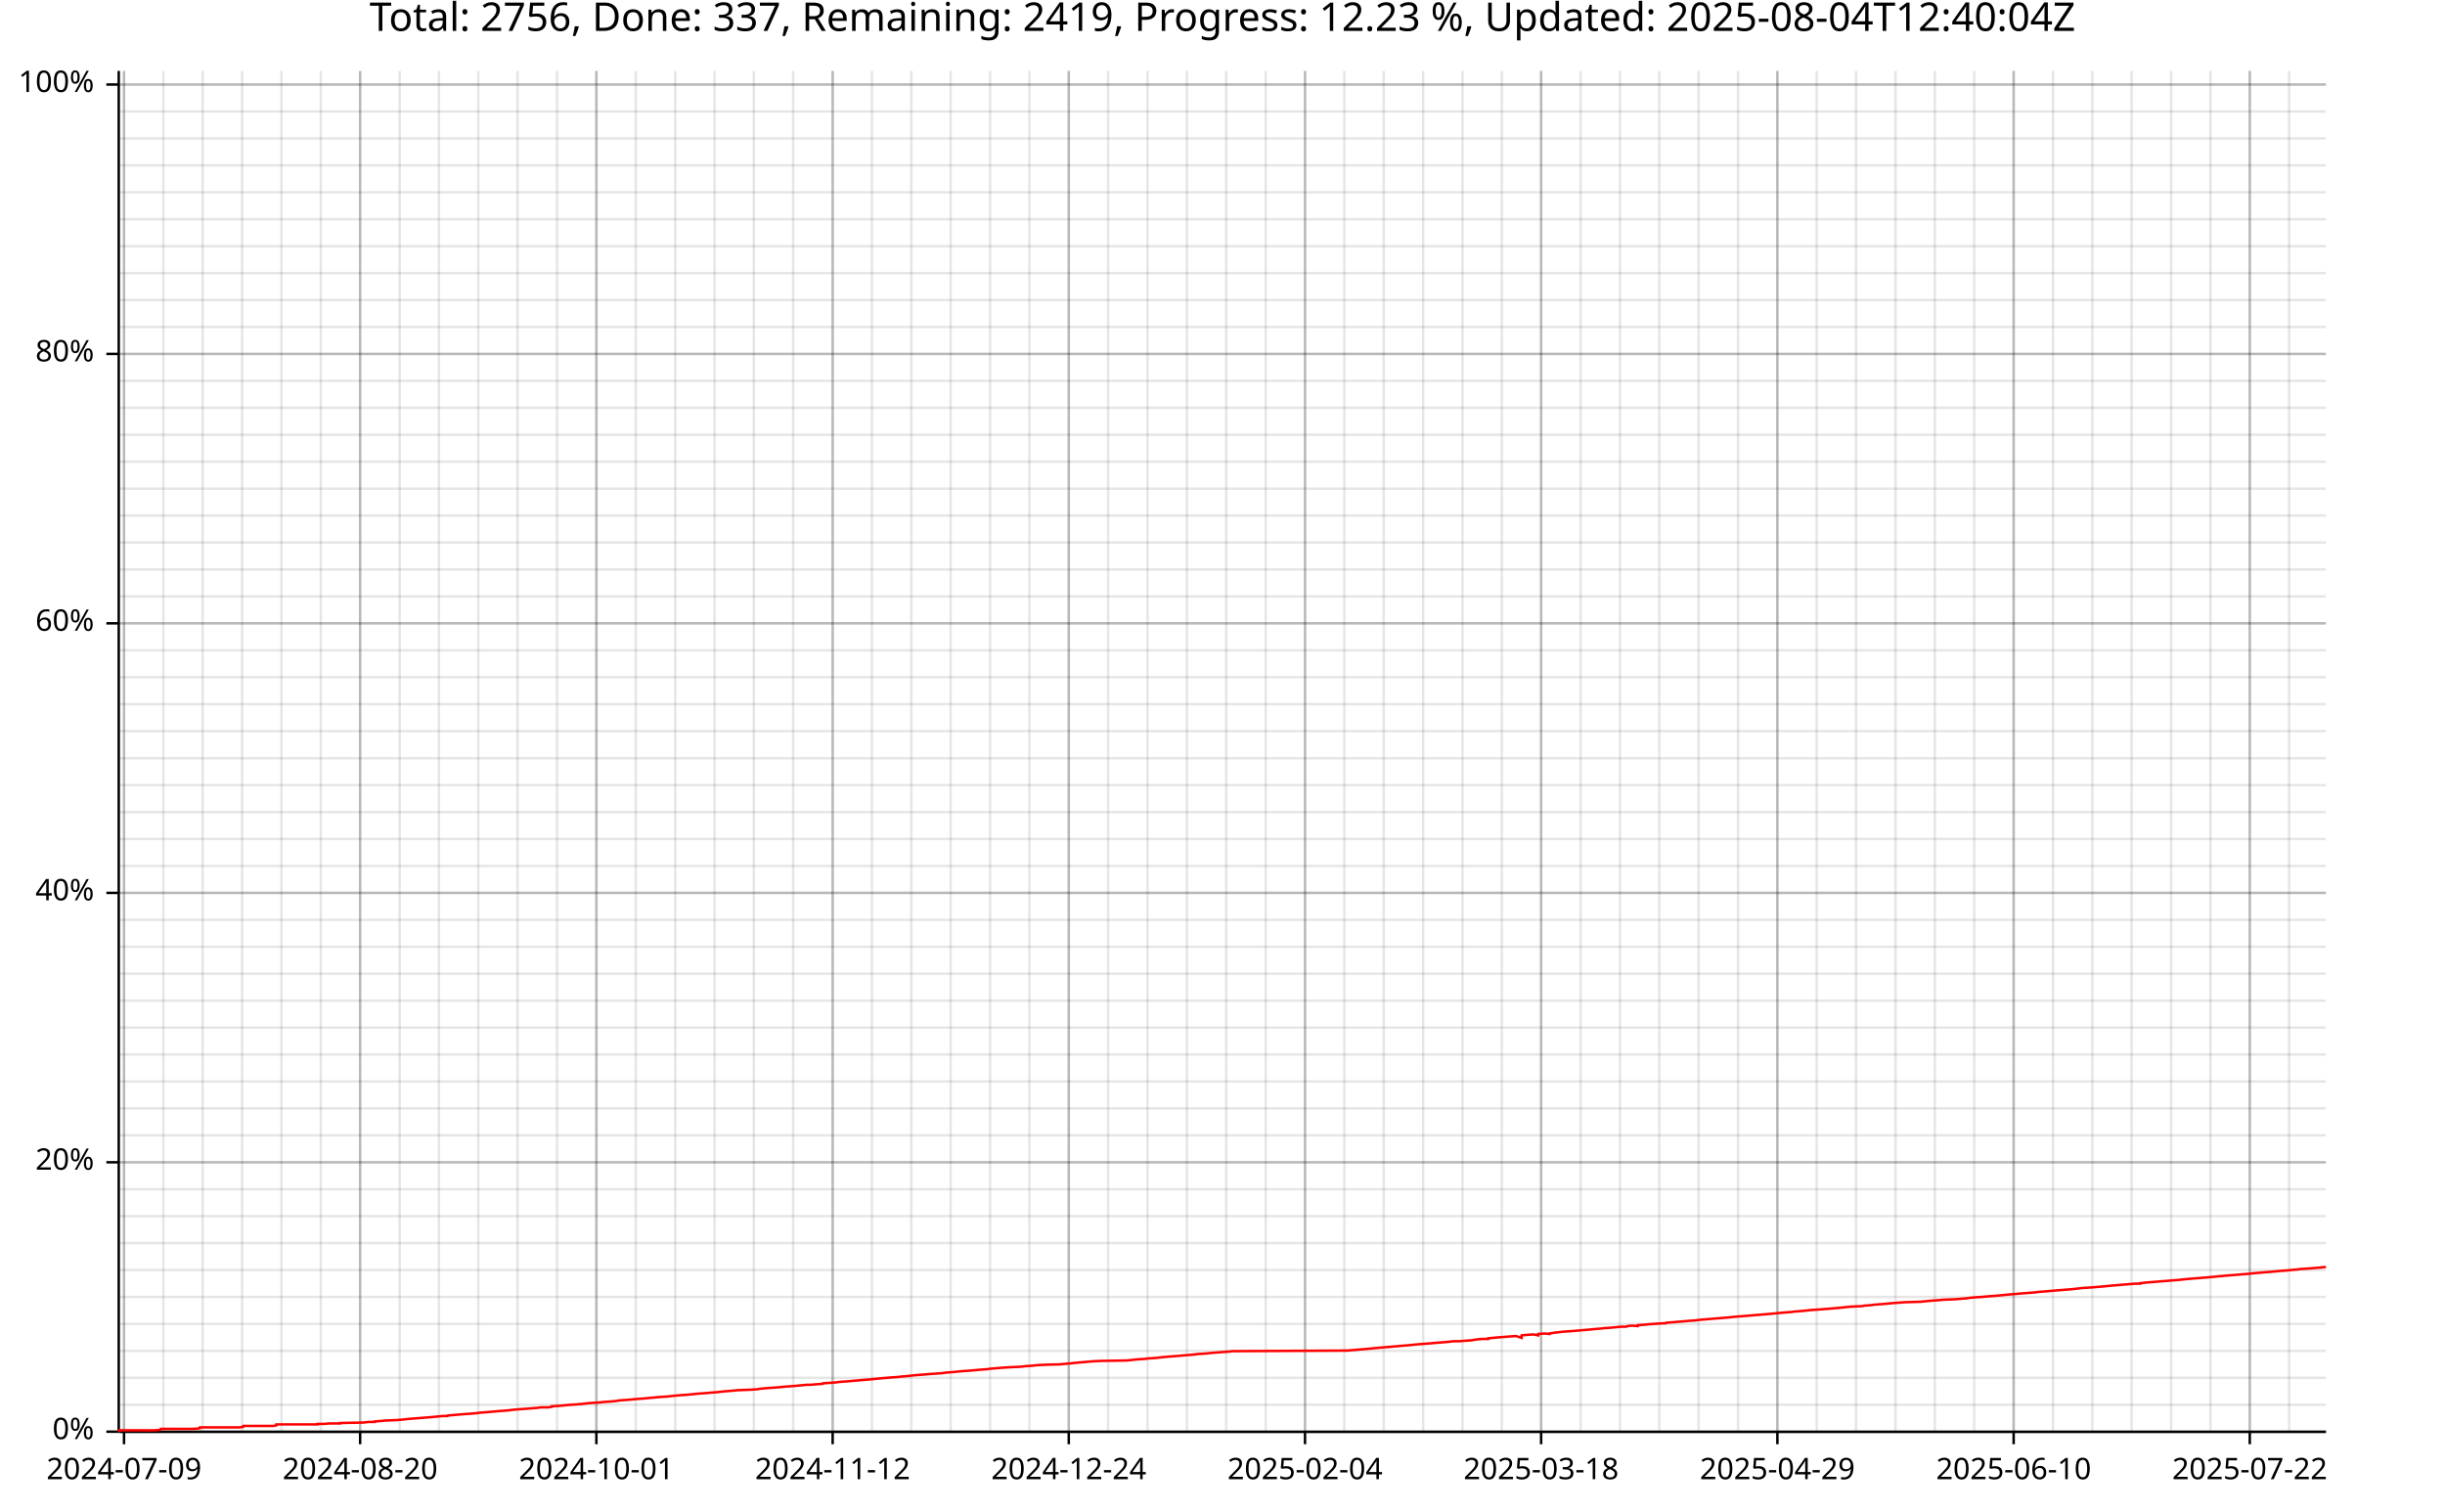
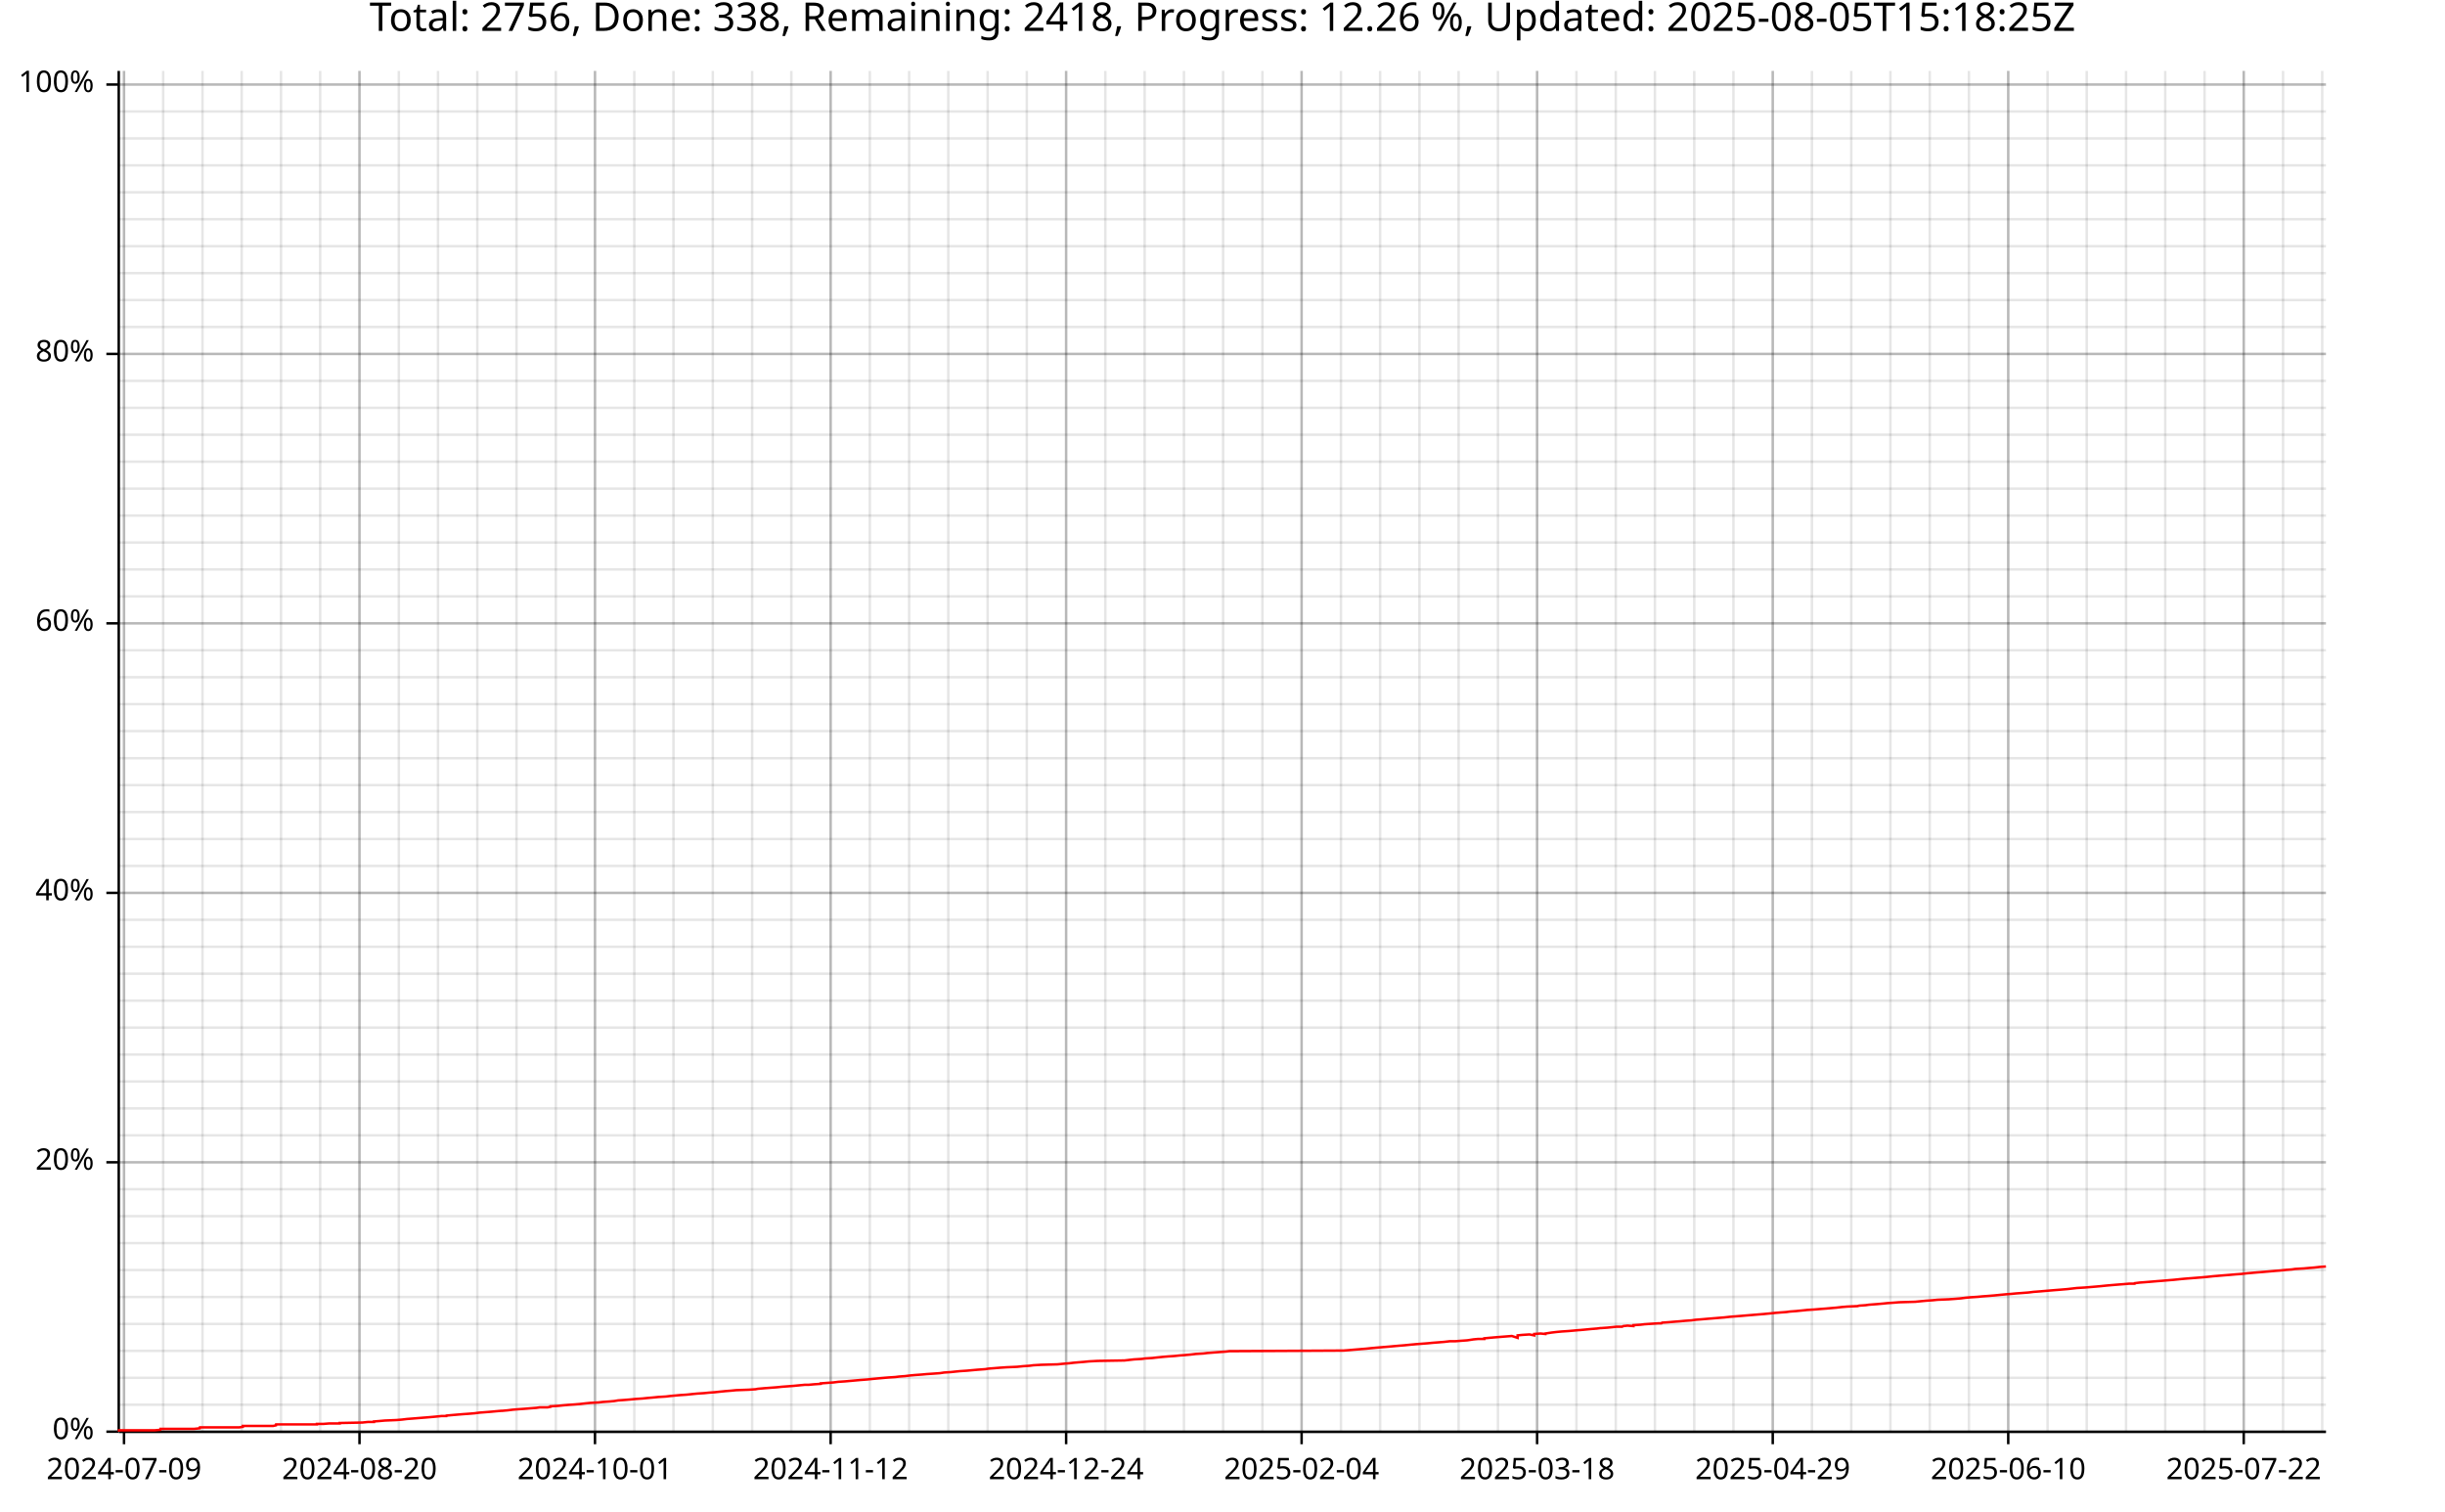
<svg xmlns="http://www.w3.org/2000/svg" width="987" height="610" viewBox="0 0 15792 9760">
  <text x="7896" y="5" dy="0.76em" text-anchor="middle" font-family="sans-serif" font-size="256" opacity="1" fill="#000000">
- Total: 2756, Done: 337, Remaining: 2419, Progress: 12.23 %, Updated: 2025-08-04T12:40:04Z
+ Total: 2756, Done: 338, Remaining: 2418, Progress: 12.26 %, Updated: 2025-08-05T15:18:25Z
</text>
  <line opacity="0.1" stroke="#000000" stroke-width="16" x1="801" y1="9247" x2="801" y2="458" />
-   <line opacity="0.1" stroke="#000000" stroke-width="16" x1="1055" y1="9247" x2="1055" y2="458" />
-   <line opacity="0.1" stroke="#000000" stroke-width="16" x1="1309" y1="9247" x2="1309" y2="458" />
-   <line opacity="0.1" stroke="#000000" stroke-width="16" x1="1564" y1="9247" x2="1564" y2="458" />
-   <line opacity="0.1" stroke="#000000" stroke-width="16" x1="1818" y1="9247" x2="1818" y2="458" />
-   <line opacity="0.1" stroke="#000000" stroke-width="16" x1="2072" y1="9247" x2="2072" y2="458" />
-   <line opacity="0.1" stroke="#000000" stroke-width="16" x1="2326" y1="9247" x2="2326" y2="458" />
-   <line opacity="0.1" stroke="#000000" stroke-width="16" x1="2581" y1="9247" x2="2581" y2="458" />
-   <line opacity="0.1" stroke="#000000" stroke-width="16" x1="2835" y1="9247" x2="2835" y2="458" />
-   <line opacity="0.1" stroke="#000000" stroke-width="16" x1="3089" y1="9247" x2="3089" y2="458" />
-   <line opacity="0.1" stroke="#000000" stroke-width="16" x1="3343" y1="9247" x2="3343" y2="458" />
-   <line opacity="0.1" stroke="#000000" stroke-width="16" x1="3598" y1="9247" x2="3598" y2="458" />
-   <line opacity="0.1" stroke="#000000" stroke-width="16" x1="3852" y1="9247" x2="3852" y2="458" />
-   <line opacity="0.1" stroke="#000000" stroke-width="16" x1="4106" y1="9247" x2="4106" y2="458" />
-   <line opacity="0.1" stroke="#000000" stroke-width="16" x1="4361" y1="9247" x2="4361" y2="458" />
-   <line opacity="0.1" stroke="#000000" stroke-width="16" x1="4615" y1="9247" x2="4615" y2="458" />
-   <line opacity="0.1" stroke="#000000" stroke-width="16" x1="4869" y1="9247" x2="4869" y2="458" />
-   <line opacity="0.1" stroke="#000000" stroke-width="16" x1="5123" y1="9247" x2="5123" y2="458" />
-   <line opacity="0.1" stroke="#000000" stroke-width="16" x1="5378" y1="9247" x2="5378" y2="458" />
-   <line opacity="0.1" stroke="#000000" stroke-width="16" x1="5632" y1="9247" x2="5632" y2="458" />
-   <line opacity="0.1" stroke="#000000" stroke-width="16" x1="5886" y1="9247" x2="5886" y2="458" />
-   <line opacity="0.1" stroke="#000000" stroke-width="16" x1="6140" y1="9247" x2="6140" y2="458" />
-   <line opacity="0.1" stroke="#000000" stroke-width="16" x1="6395" y1="9247" x2="6395" y2="458" />
-   <line opacity="0.1" stroke="#000000" stroke-width="16" x1="6649" y1="9247" x2="6649" y2="458" />
-   <line opacity="0.1" stroke="#000000" stroke-width="16" x1="6903" y1="9247" x2="6903" y2="458" />
-   <line opacity="0.1" stroke="#000000" stroke-width="16" x1="7157" y1="9247" x2="7157" y2="458" />
-   <line opacity="0.1" stroke="#000000" stroke-width="16" x1="7412" y1="9247" x2="7412" y2="458" />
-   <line opacity="0.1" stroke="#000000" stroke-width="16" x1="7666" y1="9247" x2="7666" y2="458" />
-   <line opacity="0.1" stroke="#000000" stroke-width="16" x1="7920" y1="9247" x2="7920" y2="458" />
-   <line opacity="0.1" stroke="#000000" stroke-width="16" x1="8175" y1="9247" x2="8175" y2="458" />
-   <line opacity="0.1" stroke="#000000" stroke-width="16" x1="8429" y1="9247" x2="8429" y2="458" />
-   <line opacity="0.1" stroke="#000000" stroke-width="16" x1="8683" y1="9247" x2="8683" y2="458" />
-   <line opacity="0.1" stroke="#000000" stroke-width="16" x1="8937" y1="9247" x2="8937" y2="458" />
-   <line opacity="0.1" stroke="#000000" stroke-width="16" x1="9192" y1="9247" x2="9192" y2="458" />
-   <line opacity="0.1" stroke="#000000" stroke-width="16" x1="9446" y1="9247" x2="9446" y2="458" />
-   <line opacity="0.1" stroke="#000000" stroke-width="16" x1="9700" y1="9247" x2="9700" y2="458" />
-   <line opacity="0.1" stroke="#000000" stroke-width="16" x1="9954" y1="9247" x2="9954" y2="458" />
-   <line opacity="0.1" stroke="#000000" stroke-width="16" x1="10209" y1="9247" x2="10209" y2="458" />
-   <line opacity="0.1" stroke="#000000" stroke-width="16" x1="10463" y1="9247" x2="10463" y2="458" />
-   <line opacity="0.1" stroke="#000000" stroke-width="16" x1="10717" y1="9247" x2="10717" y2="458" />
-   <line opacity="0.1" stroke="#000000" stroke-width="16" x1="10971" y1="9247" x2="10971" y2="458" />
-   <line opacity="0.1" stroke="#000000" stroke-width="16" x1="11226" y1="9247" x2="11226" y2="458" />
-   <line opacity="0.1" stroke="#000000" stroke-width="16" x1="11480" y1="9247" x2="11480" y2="458" />
-   <line opacity="0.1" stroke="#000000" stroke-width="16" x1="11734" y1="9247" x2="11734" y2="458" />
-   <line opacity="0.1" stroke="#000000" stroke-width="16" x1="11988" y1="9247" x2="11988" y2="458" />
-   <line opacity="0.1" stroke="#000000" stroke-width="16" x1="12243" y1="9247" x2="12243" y2="458" />
-   <line opacity="0.1" stroke="#000000" stroke-width="16" x1="12497" y1="9247" x2="12497" y2="458" />
-   <line opacity="0.1" stroke="#000000" stroke-width="16" x1="12751" y1="9247" x2="12751" y2="458" />
-   <line opacity="0.1" stroke="#000000" stroke-width="16" x1="13006" y1="9247" x2="13006" y2="458" />
-   <line opacity="0.1" stroke="#000000" stroke-width="16" x1="13260" y1="9247" x2="13260" y2="458" />
-   <line opacity="0.1" stroke="#000000" stroke-width="16" x1="13514" y1="9247" x2="13514" y2="458" />
-   <line opacity="0.1" stroke="#000000" stroke-width="16" x1="13768" y1="9247" x2="13768" y2="458" />
-   <line opacity="0.1" stroke="#000000" stroke-width="16" x1="14023" y1="9247" x2="14023" y2="458" />
-   <line opacity="0.1" stroke="#000000" stroke-width="16" x1="14277" y1="9247" x2="14277" y2="458" />
-   <line opacity="0.1" stroke="#000000" stroke-width="16" x1="14531" y1="9247" x2="14531" y2="458" />
-   <line opacity="0.1" stroke="#000000" stroke-width="16" x1="14785" y1="9247" x2="14785" y2="458" />
+   <line opacity="0.1" stroke="#000000" stroke-width="16" x1="1054" y1="9247" x2="1054" y2="458" />
+   <line opacity="0.1" stroke="#000000" stroke-width="16" x1="1308" y1="9247" x2="1308" y2="458" />
+   <line opacity="0.1" stroke="#000000" stroke-width="16" x1="1561" y1="9247" x2="1561" y2="458" />
+   <line opacity="0.1" stroke="#000000" stroke-width="16" x1="1815" y1="9247" x2="1815" y2="458" />
+   <line opacity="0.1" stroke="#000000" stroke-width="16" x1="2068" y1="9247" x2="2068" y2="458" />
+   <line opacity="0.1" stroke="#000000" stroke-width="16" x1="2322" y1="9247" x2="2322" y2="458" />
+   <line opacity="0.1" stroke="#000000" stroke-width="16" x1="2576" y1="9247" x2="2576" y2="458" />
+   <line opacity="0.1" stroke="#000000" stroke-width="16" x1="2829" y1="9247" x2="2829" y2="458" />
+   <line opacity="0.1" stroke="#000000" stroke-width="16" x1="3083" y1="9247" x2="3083" y2="458" />
+   <line opacity="0.1" stroke="#000000" stroke-width="16" x1="3336" y1="9247" x2="3336" y2="458" />
+   <line opacity="0.1" stroke="#000000" stroke-width="16" x1="3590" y1="9247" x2="3590" y2="458" />
+   <line opacity="0.1" stroke="#000000" stroke-width="16" x1="3843" y1="9247" x2="3843" y2="458" />
+   <line opacity="0.1" stroke="#000000" stroke-width="16" x1="4097" y1="9247" x2="4097" y2="458" />
+   <line opacity="0.1" stroke="#000000" stroke-width="16" x1="4350" y1="9247" x2="4350" y2="458" />
+   <line opacity="0.1" stroke="#000000" stroke-width="16" x1="4604" y1="9247" x2="4604" y2="458" />
+   <line opacity="0.1" stroke="#000000" stroke-width="16" x1="4858" y1="9247" x2="4858" y2="458" />
+   <line opacity="0.1" stroke="#000000" stroke-width="16" x1="5111" y1="9247" x2="5111" y2="458" />
+   <line opacity="0.1" stroke="#000000" stroke-width="16" x1="5365" y1="9247" x2="5365" y2="458" />
+   <line opacity="0.1" stroke="#000000" stroke-width="16" x1="5618" y1="9247" x2="5618" y2="458" />
+   <line opacity="0.1" stroke="#000000" stroke-width="16" x1="5872" y1="9247" x2="5872" y2="458" />
+   <line opacity="0.1" stroke="#000000" stroke-width="16" x1="6125" y1="9247" x2="6125" y2="458" />
+   <line opacity="0.1" stroke="#000000" stroke-width="16" x1="6379" y1="9247" x2="6379" y2="458" />
+   <line opacity="0.1" stroke="#000000" stroke-width="16" x1="6632" y1="9247" x2="6632" y2="458" />
+   <line opacity="0.1" stroke="#000000" stroke-width="16" x1="6886" y1="9247" x2="6886" y2="458" />
+   <line opacity="0.1" stroke="#000000" stroke-width="16" x1="7139" y1="9247" x2="7139" y2="458" />
+   <line opacity="0.1" stroke="#000000" stroke-width="16" x1="7393" y1="9247" x2="7393" y2="458" />
+   <line opacity="0.1" stroke="#000000" stroke-width="16" x1="7647" y1="9247" x2="7647" y2="458" />
+   <line opacity="0.1" stroke="#000000" stroke-width="16" x1="7900" y1="9247" x2="7900" y2="458" />
+   <line opacity="0.1" stroke="#000000" stroke-width="16" x1="8154" y1="9247" x2="8154" y2="458" />
+   <line opacity="0.1" stroke="#000000" stroke-width="16" x1="8407" y1="9247" x2="8407" y2="458" />
+   <line opacity="0.1" stroke="#000000" stroke-width="16" x1="8661" y1="9247" x2="8661" y2="458" />
+   <line opacity="0.1" stroke="#000000" stroke-width="16" x1="8914" y1="9247" x2="8914" y2="458" />
+   <line opacity="0.1" stroke="#000000" stroke-width="16" x1="9168" y1="9247" x2="9168" y2="458" />
+   <line opacity="0.1" stroke="#000000" stroke-width="16" x1="9421" y1="9247" x2="9421" y2="458" />
+   <line opacity="0.1" stroke="#000000" stroke-width="16" x1="9675" y1="9247" x2="9675" y2="458" />
+   <line opacity="0.1" stroke="#000000" stroke-width="16" x1="9928" y1="9247" x2="9928" y2="458" />
+   <line opacity="0.1" stroke="#000000" stroke-width="16" x1="10182" y1="9247" x2="10182" y2="458" />
+   <line opacity="0.1" stroke="#000000" stroke-width="16" x1="10436" y1="9247" x2="10436" y2="458" />
+   <line opacity="0.1" stroke="#000000" stroke-width="16" x1="10689" y1="9247" x2="10689" y2="458" />
+   <line opacity="0.1" stroke="#000000" stroke-width="16" x1="10943" y1="9247" x2="10943" y2="458" />
+   <line opacity="0.1" stroke="#000000" stroke-width="16" x1="11196" y1="9247" x2="11196" y2="458" />
+   <line opacity="0.1" stroke="#000000" stroke-width="16" x1="11450" y1="9247" x2="11450" y2="458" />
+   <line opacity="0.1" stroke="#000000" stroke-width="16" x1="11703" y1="9247" x2="11703" y2="458" />
+   <line opacity="0.1" stroke="#000000" stroke-width="16" x1="11957" y1="9247" x2="11957" y2="458" />
+   <line opacity="0.1" stroke="#000000" stroke-width="16" x1="12210" y1="9247" x2="12210" y2="458" />
+   <line opacity="0.1" stroke="#000000" stroke-width="16" x1="12464" y1="9247" x2="12464" y2="458" />
+   <line opacity="0.1" stroke="#000000" stroke-width="16" x1="12717" y1="9247" x2="12717" y2="458" />
+   <line opacity="0.1" stroke="#000000" stroke-width="16" x1="12971" y1="9247" x2="12971" y2="458" />
+   <line opacity="0.1" stroke="#000000" stroke-width="16" x1="13225" y1="9247" x2="13225" y2="458" />
+   <line opacity="0.1" stroke="#000000" stroke-width="16" x1="13478" y1="9247" x2="13478" y2="458" />
+   <line opacity="0.1" stroke="#000000" stroke-width="16" x1="13732" y1="9247" x2="13732" y2="458" />
+   <line opacity="0.1" stroke="#000000" stroke-width="16" x1="13985" y1="9247" x2="13985" y2="458" />
+   <line opacity="0.1" stroke="#000000" stroke-width="16" x1="14239" y1="9247" x2="14239" y2="458" />
+   <line opacity="0.1" stroke="#000000" stroke-width="16" x1="14492" y1="9247" x2="14492" y2="458" />
+   <line opacity="0.1" stroke="#000000" stroke-width="16" x1="14746" y1="9247" x2="14746" y2="458" />
+   <line opacity="0.1" stroke="#000000" stroke-width="16" x1="14999" y1="9247" x2="14999" y2="458" />
  <line opacity="0.1" stroke="#000000" stroke-width="16" x1="768" y1="9247" x2="15023" y2="9247" />
  <line opacity="0.1" stroke="#000000" stroke-width="16" x1="768" y1="9073" x2="15023" y2="9073" />
  <line opacity="0.1" stroke="#000000" stroke-width="16" x1="768" y1="8899" x2="15023" y2="8899" />
  <line opacity="0.1" stroke="#000000" stroke-width="16" x1="768" y1="8725" x2="15023" y2="8725" />
  <line opacity="0.1" stroke="#000000" stroke-width="16" x1="768" y1="8551" x2="15023" y2="8551" />
  <line opacity="0.1" stroke="#000000" stroke-width="16" x1="768" y1="8377" x2="15023" y2="8377" />
  <line opacity="0.1" stroke="#000000" stroke-width="16" x1="768" y1="8203" x2="15023" y2="8203" />
  <line opacity="0.1" stroke="#000000" stroke-width="16" x1="768" y1="8029" x2="15023" y2="8029" />
  <line opacity="0.1" stroke="#000000" stroke-width="16" x1="768" y1="7855" x2="15023" y2="7855" />
  <line opacity="0.1" stroke="#000000" stroke-width="16" x1="768" y1="7681" x2="15023" y2="7681" />
  <line opacity="0.1" stroke="#000000" stroke-width="16" x1="768" y1="7507" x2="15023" y2="7507" />
  <line opacity="0.1" stroke="#000000" stroke-width="16" x1="768" y1="7333" x2="15023" y2="7333" />
  <line opacity="0.1" stroke="#000000" stroke-width="16" x1="768" y1="7159" x2="15023" y2="7159" />
  <line opacity="0.1" stroke="#000000" stroke-width="16" x1="768" y1="6985" x2="15023" y2="6985" />
  <line opacity="0.1" stroke="#000000" stroke-width="16" x1="768" y1="6811" x2="15023" y2="6811" />
  <line opacity="0.1" stroke="#000000" stroke-width="16" x1="768" y1="6637" x2="15023" y2="6637" />
  <line opacity="0.1" stroke="#000000" stroke-width="16" x1="768" y1="6463" x2="15023" y2="6463" />
  <line opacity="0.1" stroke="#000000" stroke-width="16" x1="768" y1="6289" x2="15023" y2="6289" />
  <line opacity="0.1" stroke="#000000" stroke-width="16" x1="768" y1="6115" x2="15023" y2="6115" />
  <line opacity="0.1" stroke="#000000" stroke-width="16" x1="768" y1="5941" x2="15023" y2="5941" />
  <line opacity="0.1" stroke="#000000" stroke-width="16" x1="768" y1="5767" x2="15023" y2="5767" />
  <line opacity="0.1" stroke="#000000" stroke-width="16" x1="768" y1="5593" x2="15023" y2="5593" />
  <line opacity="0.1" stroke="#000000" stroke-width="16" x1="768" y1="5419" x2="15023" y2="5419" />
  <line opacity="0.1" stroke="#000000" stroke-width="16" x1="768" y1="5245" x2="15023" y2="5245" />
  <line opacity="0.1" stroke="#000000" stroke-width="16" x1="768" y1="5071" x2="15023" y2="5071" />
  <line opacity="0.1" stroke="#000000" stroke-width="16" x1="768" y1="4897" x2="15023" y2="4897" />
  <line opacity="0.1" stroke="#000000" stroke-width="16" x1="768" y1="4722" x2="15023" y2="4722" />
  <line opacity="0.1" stroke="#000000" stroke-width="16" x1="768" y1="4548" x2="15023" y2="4548" />
  <line opacity="0.1" stroke="#000000" stroke-width="16" x1="768" y1="4374" x2="15023" y2="4374" />
  <line opacity="0.1" stroke="#000000" stroke-width="16" x1="768" y1="4200" x2="15023" y2="4200" />
  <line opacity="0.1" stroke="#000000" stroke-width="16" x1="768" y1="4026" x2="15023" y2="4026" />
  <line opacity="0.1" stroke="#000000" stroke-width="16" x1="768" y1="3852" x2="15023" y2="3852" />
  <line opacity="0.1" stroke="#000000" stroke-width="16" x1="768" y1="3678" x2="15023" y2="3678" />
  <line opacity="0.1" stroke="#000000" stroke-width="16" x1="768" y1="3504" x2="15023" y2="3504" />
  <line opacity="0.1" stroke="#000000" stroke-width="16" x1="768" y1="3330" x2="15023" y2="3330" />
  <line opacity="0.1" stroke="#000000" stroke-width="16" x1="768" y1="3156" x2="15023" y2="3156" />
  <line opacity="0.1" stroke="#000000" stroke-width="16" x1="768" y1="2982" x2="15023" y2="2982" />
  <line opacity="0.1" stroke="#000000" stroke-width="16" x1="768" y1="2808" x2="15023" y2="2808" />
  <line opacity="0.1" stroke="#000000" stroke-width="16" x1="768" y1="2634" x2="15023" y2="2634" />
  <line opacity="0.1" stroke="#000000" stroke-width="16" x1="768" y1="2460" x2="15023" y2="2460" />
  <line opacity="0.1" stroke="#000000" stroke-width="16" x1="768" y1="2286" x2="15023" y2="2286" />
  <line opacity="0.1" stroke="#000000" stroke-width="16" x1="768" y1="2112" x2="15023" y2="2112" />
  <line opacity="0.1" stroke="#000000" stroke-width="16" x1="768" y1="1938" x2="15023" y2="1938" />
  <line opacity="0.1" stroke="#000000" stroke-width="16" x1="768" y1="1764" x2="15023" y2="1764" />
  <line opacity="0.1" stroke="#000000" stroke-width="16" x1="768" y1="1590" x2="15023" y2="1590" />
  <line opacity="0.1" stroke="#000000" stroke-width="16" x1="768" y1="1416" x2="15023" y2="1416" />
  <line opacity="0.1" stroke="#000000" stroke-width="16" x1="768" y1="1242" x2="15023" y2="1242" />
  <line opacity="0.1" stroke="#000000" stroke-width="16" x1="768" y1="1068" x2="15023" y2="1068" />
  <line opacity="0.1" stroke="#000000" stroke-width="16" x1="768" y1="894" x2="15023" y2="894" />
  <line opacity="0.1" stroke="#000000" stroke-width="16" x1="768" y1="720" x2="15023" y2="720" />
  <line opacity="0.1" stroke="#000000" stroke-width="16" x1="768" y1="546" x2="15023" y2="546" />
  <line opacity="0.2" stroke="#000000" stroke-width="16" x1="801" y1="9247" x2="801" y2="458" />
-   <line opacity="0.2" stroke="#000000" stroke-width="16" x1="2326" y1="9247" x2="2326" y2="458" />
-   <line opacity="0.2" stroke="#000000" stroke-width="16" x1="3852" y1="9247" x2="3852" y2="458" />
-   <line opacity="0.2" stroke="#000000" stroke-width="16" x1="5378" y1="9247" x2="5378" y2="458" />
-   <line opacity="0.2" stroke="#000000" stroke-width="16" x1="6903" y1="9247" x2="6903" y2="458" />
-   <line opacity="0.2" stroke="#000000" stroke-width="16" x1="8429" y1="9247" x2="8429" y2="458" />
-   <line opacity="0.2" stroke="#000000" stroke-width="16" x1="9954" y1="9247" x2="9954" y2="458" />
-   <line opacity="0.2" stroke="#000000" stroke-width="16" x1="11480" y1="9247" x2="11480" y2="458" />
-   <line opacity="0.2" stroke="#000000" stroke-width="16" x1="13006" y1="9247" x2="13006" y2="458" />
-   <line opacity="0.2" stroke="#000000" stroke-width="16" x1="14531" y1="9247" x2="14531" y2="458" />
+   <line opacity="0.2" stroke="#000000" stroke-width="16" x1="2322" y1="9247" x2="2322" y2="458" />
+   <line opacity="0.2" stroke="#000000" stroke-width="16" x1="3843" y1="9247" x2="3843" y2="458" />
+   <line opacity="0.2" stroke="#000000" stroke-width="16" x1="5365" y1="9247" x2="5365" y2="458" />
+   <line opacity="0.2" stroke="#000000" stroke-width="16" x1="6886" y1="9247" x2="6886" y2="458" />
+   <line opacity="0.2" stroke="#000000" stroke-width="16" x1="8407" y1="9247" x2="8407" y2="458" />
+   <line opacity="0.2" stroke="#000000" stroke-width="16" x1="9928" y1="9247" x2="9928" y2="458" />
+   <line opacity="0.2" stroke="#000000" stroke-width="16" x1="11450" y1="9247" x2="11450" y2="458" />
+   <line opacity="0.2" stroke="#000000" stroke-width="16" x1="12971" y1="9247" x2="12971" y2="458" />
+   <line opacity="0.2" stroke="#000000" stroke-width="16" x1="14492" y1="9247" x2="14492" y2="458" />
  <line opacity="0.2" stroke="#000000" stroke-width="16" x1="768" y1="9247" x2="15023" y2="9247" />
  <line opacity="0.2" stroke="#000000" stroke-width="16" x1="768" y1="7507" x2="15023" y2="7507" />
  <line opacity="0.2" stroke="#000000" stroke-width="16" x1="768" y1="5767" x2="15023" y2="5767" />
  <line opacity="0.2" stroke="#000000" stroke-width="16" x1="768" y1="4026" x2="15023" y2="4026" />
  <line opacity="0.2" stroke="#000000" stroke-width="16" x1="768" y1="2286" x2="15023" y2="2286" />
  <line opacity="0.2" stroke="#000000" stroke-width="16" x1="768" y1="546" x2="15023" y2="546" />
  <polyline fill="none" opacity="1" stroke="#000000" stroke-width="16" points="767,458 767,9247 " />
  <text x="608" y="9247" dy="0.5ex" text-anchor="end" font-family="sans-serif" font-size="192" opacity="1" fill="#000000">
0%
</text>
  <polyline fill="none" opacity="1" stroke="#000000" stroke-width="16" points="687,9247 767,9247 " />
  <text x="608" y="7507" dy="0.5ex" text-anchor="end" font-family="sans-serif" font-size="192" opacity="1" fill="#000000">
20%
</text>
  <polyline fill="none" opacity="1" stroke="#000000" stroke-width="16" points="687,7507 767,7507 " />
  <text x="608" y="5767" dy="0.5ex" text-anchor="end" font-family="sans-serif" font-size="192" opacity="1" fill="#000000">
40%
</text>
  <polyline fill="none" opacity="1" stroke="#000000" stroke-width="16" points="687,5767 767,5767 " />
  <text x="608" y="4026" dy="0.5ex" text-anchor="end" font-family="sans-serif" font-size="192" opacity="1" fill="#000000">
60%
</text>
  <polyline fill="none" opacity="1" stroke="#000000" stroke-width="16" points="687,4026 767,4026 " />
  <text x="608" y="2286" dy="0.5ex" text-anchor="end" font-family="sans-serif" font-size="192" opacity="1" fill="#000000">
80%
</text>
  <polyline fill="none" opacity="1" stroke="#000000" stroke-width="16" points="687,2286 767,2286 " />
  <text x="608" y="546" dy="0.5ex" text-anchor="end" font-family="sans-serif" font-size="192" opacity="1" fill="#000000">
100%
</text>
  <polyline fill="none" opacity="1" stroke="#000000" stroke-width="16" points="687,546 767,546 " />
  <polyline fill="none" opacity="1" stroke="#000000" stroke-width="16" points="768,9248 15023,9248 " />
  <text x="801" y="9408" dy="0.76em" text-anchor="middle" font-family="sans-serif" font-size="192" opacity="1" fill="#000000">
2024-07-09
</text>
  <polyline fill="none" opacity="1" stroke="#000000" stroke-width="16" points="801,9248 801,9328 " />
-   <text x="2326" y="9408" dy="0.76em" text-anchor="middle" font-family="sans-serif" font-size="192" opacity="1" fill="#000000">
+   <text x="2322" y="9408" dy="0.76em" text-anchor="middle" font-family="sans-serif" font-size="192" opacity="1" fill="#000000">
2024-08-20
</text>
-   <polyline fill="none" opacity="1" stroke="#000000" stroke-width="16" points="2326,9248 2326,9328 " />
-   <text x="3852" y="9408" dy="0.76em" text-anchor="middle" font-family="sans-serif" font-size="192" opacity="1" fill="#000000">
+   <polyline fill="none" opacity="1" stroke="#000000" stroke-width="16" points="2322,9248 2322,9328 " />
+   <text x="3843" y="9408" dy="0.76em" text-anchor="middle" font-family="sans-serif" font-size="192" opacity="1" fill="#000000">
2024-10-01
</text>
-   <polyline fill="none" opacity="1" stroke="#000000" stroke-width="16" points="3852,9248 3852,9328 " />
-   <text x="5378" y="9408" dy="0.76em" text-anchor="middle" font-family="sans-serif" font-size="192" opacity="1" fill="#000000">
+   <polyline fill="none" opacity="1" stroke="#000000" stroke-width="16" points="3843,9248 3843,9328 " />
+   <text x="5365" y="9408" dy="0.76em" text-anchor="middle" font-family="sans-serif" font-size="192" opacity="1" fill="#000000">
2024-11-12
</text>
-   <polyline fill="none" opacity="1" stroke="#000000" stroke-width="16" points="5378,9248 5378,9328 " />
-   <text x="6903" y="9408" dy="0.76em" text-anchor="middle" font-family="sans-serif" font-size="192" opacity="1" fill="#000000">
+   <polyline fill="none" opacity="1" stroke="#000000" stroke-width="16" points="5365,9248 5365,9328 " />
+   <text x="6886" y="9408" dy="0.76em" text-anchor="middle" font-family="sans-serif" font-size="192" opacity="1" fill="#000000">
2024-12-24
</text>
-   <polyline fill="none" opacity="1" stroke="#000000" stroke-width="16" points="6903,9248 6903,9328 " />
-   <text x="8429" y="9408" dy="0.76em" text-anchor="middle" font-family="sans-serif" font-size="192" opacity="1" fill="#000000">
+   <polyline fill="none" opacity="1" stroke="#000000" stroke-width="16" points="6886,9248 6886,9328 " />
+   <text x="8407" y="9408" dy="0.76em" text-anchor="middle" font-family="sans-serif" font-size="192" opacity="1" fill="#000000">
2025-02-04
</text>
-   <polyline fill="none" opacity="1" stroke="#000000" stroke-width="16" points="8429,9248 8429,9328 " />
-   <text x="9954" y="9408" dy="0.76em" text-anchor="middle" font-family="sans-serif" font-size="192" opacity="1" fill="#000000">
+   <polyline fill="none" opacity="1" stroke="#000000" stroke-width="16" points="8407,9248 8407,9328 " />
+   <text x="9928" y="9408" dy="0.76em" text-anchor="middle" font-family="sans-serif" font-size="192" opacity="1" fill="#000000">
2025-03-18
</text>
-   <polyline fill="none" opacity="1" stroke="#000000" stroke-width="16" points="9954,9248 9954,9328 " />
-   <text x="11480" y="9408" dy="0.76em" text-anchor="middle" font-family="sans-serif" font-size="192" opacity="1" fill="#000000">
+   <polyline fill="none" opacity="1" stroke="#000000" stroke-width="16" points="9928,9248 9928,9328 " />
+   <text x="11450" y="9408" dy="0.76em" text-anchor="middle" font-family="sans-serif" font-size="192" opacity="1" fill="#000000">
2025-04-29
</text>
-   <polyline fill="none" opacity="1" stroke="#000000" stroke-width="16" points="11480,9248 11480,9328 " />
-   <text x="13006" y="9408" dy="0.76em" text-anchor="middle" font-family="sans-serif" font-size="192" opacity="1" fill="#000000">
+   <polyline fill="none" opacity="1" stroke="#000000" stroke-width="16" points="11450,9248 11450,9328 " />
+   <text x="12971" y="9408" dy="0.76em" text-anchor="middle" font-family="sans-serif" font-size="192" opacity="1" fill="#000000">
2025-06-10
</text>
-   <polyline fill="none" opacity="1" stroke="#000000" stroke-width="16" points="13006,9248 13006,9328 " />
-   <text x="14531" y="9408" dy="0.76em" text-anchor="middle" font-family="sans-serif" font-size="192" opacity="1" fill="#000000">
+   <polyline fill="none" opacity="1" stroke="#000000" stroke-width="16" points="12971,9248 12971,9328 " />
+   <text x="14492" y="9408" dy="0.76em" text-anchor="middle" font-family="sans-serif" font-size="192" opacity="1" fill="#000000">
2025-07-22
</text>
-   <polyline fill="none" opacity="1" stroke="#000000" stroke-width="16" points="14531,9248 14531,9328 " />
-   <polyline fill="none" opacity="1" stroke="#FF0000" stroke-width="16" points="768,9247 768,9244 769,9241 769,9238 819,9238 855,9238 891,9238 929,9238 964,9238 1001,9238 1036,9235 1036,9235 1037,9232 1037,9232 1038,9229 1075,9229 1111,9229 1112,9229 1148,9229 1184,9229 1253,9229 1254,9229 1291,9225 1292,9222 1292,9219 1329,9219 1365,9219 1433,9219 1433,9219 1473,9219 1548,9219 1548,9219 1570,9216 1570,9213 1570,9213 1571,9210 1583,9210 1583,9210 1620,9210 1657,9210 1692,9210 1728,9210 1767,9210 1785,9206 1785,9203 1785,9200 1837,9200 1875,9200 1910,9200 1945,9200 1945,9200 1945,9200 1983,9200 2015,9200 2015,9200 2051,9200 2051,9197 2051,9197 2051,9197 2090,9197 2127,9194 2128,9194 2158,9194 2198,9194 2198,9191 2198,9191 2345,9188 2345,9188 2383,9184 2383,9184 2420,9184 2420,9181 2420,9181 2458,9178 2458,9178 2491,9175 2491,9175 2565,9172 2565,9172 2565,9172 2600,9169 2600,9169 2634,9165 2634,9165 2672,9162 2672,9162 2709,9159 2709,9159 2747,9156 2747,9156 2784,9153 2784,9153 2817,9150 2817,9150 2817,9150 2857,9146 2857,9146 2888,9146 2889,9146 2890,9143 2890,9143 2923,9140 2923,9140 2958,9137 2958,9137 2994,9134 2994,9134 3036,9131 3036,9131 3073,9128 3073,9128 3103,9124 3103,9124 3143,9121 3143,9121 3179,9118 3179,9118 3212,9115 3212,9115 3246,9112 3246,9112 3253,9112 3286,9109 3286,9109 3318,9105 3318,9105 3354,9102 3354,9102 3398,9099 3398,9099 3434,9096 3434,9096 3473,9093 3473,9093 3473,9093 3492,9090 3492,9090 3544,9090 3564,9086 3564,9086 3564,9083 3564,9083 3616,9080 3616,9080 3644,9077 3644,9077 3677,9074 3677,9074 3720,9071 3720,9071 3757,9068 3757,9068 3757,9068 3791,9064 3791,9064 3823,9061 3823,9061 3875,9058 3875,9058 3901,9055 3901,9055 3945,9052 3945,9052 3978,9049 3978,9049 4001,9045 4001,9045 4045,9042 4045,9042 4081,9039 4081,9039 4111,9036 4111,9036 4156,9033 4156,9033 4185,9030 4185,9030 4231,9026 4231,9026 4261,9023 4261,9023 4311,9020 4311,9020 4335,9017 4335,9017 4367,9014 4367,9014 4367,9014 4367,9014 4367,9014 4367,9014 4399,9011 4399,9011 4445,9008 4445,9008 4483,9004 4483,9004 4513,9001 4513,9001 4559,8998 4559,8998 4589,8995 4589,8995 4630,8992 4630,8992 4657,8989 4657,8989 4697,8985 4735,8982 4735,8982 4764,8979 4846,8976 4846,8976 4891,8973 4907,8970 4951,8966 4991,8963 5032,8960 5060,8957 5100,8954 5140,8951 5140,8951 5170,8948 5170,8948 5213,8944 5213,8944 5237,8944 5270,8941 5270,8941 5313,8938 5313,8938 5314,8935 5314,8935 5354,8932 5354,8932 5396,8929 5396,8929 5427,8925 5427,8925 5473,8922 5473,8922 5506,8919 5506,8919 5540,8916 5540,8916 5573,8913 5573,8913 5612,8910 5612,8910 5652,8906 5652,8906 5683,8903 5683,8903 5717,8900 5717,8900 5752,8897 5752,8897 5797,8894 5797,8894 5822,8891 5822,8891 5860,8888 5860,8888 5893,8884 5893,8884 5925,8881 5925,8881 5968,8878 5968,8878 6000,8875 6000,8875 6045,8872 6045,8872 6086,8869 6086,8869 6112,8865 6112,8865 6157,8862 6157,8862 6185,8859 6185,8859 6216,8856 6216,8856 6260,8853 6260,8853 6294,8850 6294,8850 6327,8847 6327,8847 6381,8843 6381,8843 6398,8840 6398,8840 6435,8837 6436,8837 6472,8834 6472,8834 6517,8831 6517,8831 6586,8828 6586,8828 6624,8824 6624,8824 6668,8821 6668,8821 6690,8818 6690,8818 6742,8815 6742,8815 6848,8812 6848,8812 6878,8809 6878,8809 6924,8805 6924,8805 6950,8802 6950,8802 6983,8799 6983,8799 7020,8796 7020,8796 7051,8793 7051,8793 7107,8790 7107,8790 7281,8787 7281,8787 7317,8783 7344,8780 7344,8780 7395,8777 7395,8777 7415,8774 7415,8774 7463,8771 7463,8771 7489,8768 7489,8768 7528,8764 7529,8764 7563,8761 7563,8761 7608,8758 7608,8758 7636,8755 7636,8755 7636,8755 7636,8755 7675,8752 7675,8752 7710,8749 7710,8749 7743,8745 7743,8745 7793,8742 7793,8742 7816,8739 7816,8739 7854,8736 7893,8733 7893,8733 7938,8730 7938,8730 7960,8727 7960,8727 8701,8723 8701,8723 8740,8720 8740,8720 8773,8717 8773,8717 8810,8714 8810,8714 8846,8711 8846,8711 8846,8711 8846,8711 8874,8708 8874,8708 8917,8704 8917,8704 8954,8701 8954,8701 8990,8698 8990,8698 9024,8695 9024,8695 9058,8692 9058,8692 9095,8689 9095,8689 9134,8685 9134,8685 9168,8682 9168,8682 9207,8679 9207,8679 9246,8676 9246,8676 9276,8673 9276,8673 9315,8670 9315,8670 9352,8667 9352,8667 9388,8663 9388,8663 9422,8663 9422,8663 9460,8660 9460,8660 9502,8657 9502,8657 9540,8651 9540,8651 9572,8648 9572,8648 9612,8648 9612,8648 9612,8644 9643,8641 9643,8641 9677,8638 9677,8638 9715,8635 9715,8635 9753,8632 9753,8632 9791,8629 9791,8629 9828,8641 9828,8641 9828,8625 9858,8622 9858,8622 9905,8619 9905,8619 9935,8625 9935,8625 9935,8616 9976,8613 9976,8613 9976,8613 10007,8616 10007,8613 10007,8613 10046,8607 10081,8603 10081,8603 10113,8600 10113,8600 10158,8597 10158,8597 10192,8594 10192,8594 10224,8591 10224,8591 10227,8591 10228,8591 10228,8591 10261,8588 10261,8588 10302,8584 10302,8584 10339,8581 10340,8581 10363,8578 10363,8578 10367,8578 10367,8578 10367,8578 10409,8575 10409,8575 10440,8572 10440,8572 10468,8569 10468,8569 10504,8569 10504,8569 10512,8565 10512,8565 10540,8562 10540,8562 10578,8565 10578,8565 10578,8559 10625,8556 10625,8556 10651,8553 10652,8553 10652,8553 10694,8550 10694,8550 10740,8547 10759,8547 10759,8547 10759,8547 10759,8547 10763,8543 10764,8543 10806,8540 10806,8540 10840,8537 10840,8537 10878,8534 10878,8534 10910,8531 10910,8531 10953,8528 10953,8528 10982,8524 10982,8524 11022,8521 11022,8521 11056,8518 11056,8518 11093,8515 11093,8515 11129,8512 11129,8512 11167,8509 11167,8509 11202,8505 11202,8505 11240,8502 11240,8502 11279,8499 11279,8499 11313,8496 11313,8496 11350,8493 11350,8493 11386,8490 11386,8490 11423,8487 11423,8487 11465,8483 11466,8483 11493,8480 11493,8480 11530,8477 11530,8477 11571,8474 11571,8474 11592,8471 11592,8471 11633,8468 11633,8468 11672,8464 11672,8464 11701,8461 11701,8461 11747,8458 11747,8458 11783,8455 11783,8455 11824,8452 11824,8452 11857,8449 11857,8449 11892,8446 11892,8446 11926,8442 11926,8442 11926,8442 11962,8439 11962,8439 12030,8436 12030,8436 12040,8433 12040,8433 12083,8430 12083,8430 12103,8427 12103,8427 12156,8423 12156,8423 12191,8420 12191,8420 12219,8417 12219,8417 12261,8414 12261,8414 12300,8411 12300,8411 12403,8408 12403,8408 12443,8404 12443,8404 12475,8401 12475,8401 12519,8398 12519,8398 12547,8395 12547,8395 12621,8392 12621,8392 12661,8389 12661,8389 12698,8386 12698,8386 12728,8382 12728,8382 12762,8379 12763,8379 12807,8376 12807,8376 12839,8373 12839,8373 12880,8370 12880,8370 12916,8367 12916,8367 12955,8363 12955,8363 12987,8360 12987,8360 13025,8357 13025,8357 13057,8354 13057,8354 13097,8351 13098,8351 13136,8348 13136,8348 13169,8344 13169,8344 13209,8341 13209,8341 13245,8338 13245,8338 13279,8335 13279,8335 13316,8332 13316,8332 13354,8329 13354,8329 13389,8326 13389,8326 13424,8322 13424,8322 13450,8319 13450,8319 13500,8316 13500,8316 13536,8313 13536,8313 13573,8310 13573,8310 13605,8307 13605,8307 13645,8303 13645,8303 13680,8300 13680,8300 13716,8297 13716,8297 13754,8294 13754,8294 13789,8291 13789,8291 13824,8291 13824,8288 13824,8288 13857,8284 13857,8284 13897,8281 13897,8281 13933,8278 13933,8278 13969,8275 13969,8275 14008,8272 14008,8272 14042,8269 14042,8269 14078,8266 14078,8266 14116,8262 14116,8262 14149,8259 14149,8259 14186,8256 14186,8256 14225,8253 14225,8253 14262,8250 14262,8250 14295,8247 14295,8247 14332,8243 14332,8243 14369,8240 14369,8240 14404,8237 14404,8237 14443,8234 14443,8234 14476,8231 14476,8231 14517,8228 14517,8228 14552,8224 14587,8221 14587,8221 14621,8218 14621,8218 14622,8218 14622,8218 14659,8215 14659,8215 14695,8212 14695,8212 14727,8209 14727,8209 14768,8206 14768,8206 14805,8202 14805,8202 14842,8199 14842,8199 14862,8196 14862,8196 14914,8193 14915,8193 14949,8190 14949,8190 14986,8187 14986,8187 15023,8183 " />
+   <polyline fill="none" opacity="1" stroke="#000000" stroke-width="16" points="14492,9248 14492,9328 " />
+   <polyline fill="none" opacity="1" stroke="#FF0000" stroke-width="16" points="768,9247 768,9244 769,9241 769,9238 819,9238 855,9238 891,9238 929,9238 964,9238 1000,9238 1036,9235 1036,9235 1037,9232 1037,9232 1037,9229 1074,9229 1110,9229 1111,9229 1147,9229 1183,9229 1252,9229 1252,9229 1290,9225 1290,9222 1291,9219 1328,9219 1364,9219 1431,9219 1431,9219 1471,9219 1546,9219 1546,9219 1568,9216 1568,9213 1568,9213 1568,9210 1581,9210 1581,9210 1617,9210 1655,9210 1690,9210 1725,9210 1764,9210 1782,9206 1782,9203 1783,9200 1834,9200 1872,9200 1907,9200 1941,9200 1941,9200 1942,9200 1979,9200 2011,9200 2011,9200 2047,9200 2047,9197 2047,9197 2048,9197 2087,9197 2124,9194 2124,9194 2154,9194 2194,9194 2194,9191 2194,9191 2340,9188 2340,9188 2378,9184 2378,9184 2415,9184 2415,9181 2415,9181 2453,9178 2453,9178 2486,9175 2486,9175 2559,9172 2559,9172 2559,9172 2594,9169 2595,9169 2628,9165 2628,9165 2667,9162 2667,9162 2704,9159 2704,9159 2741,9156 2742,9156 2778,9153 2778,9153 2811,9150 2811,9150 2811,9150 2851,9146 2851,9146 2882,9146 2883,9146 2884,9143 2884,9143 2917,9140 2917,9140 2952,9137 2952,9137 2988,9134 2988,9134 3030,9131 3030,9131 3066,9128 3066,9128 3096,9124 3096,9124 3136,9121 3136,9121 3173,9118 3173,9118 3205,9115 3205,9115 3239,9112 3239,9112 3246,9112 3279,9109 3279,9109 3311,9105 3311,9105 3347,9102 3347,9102 3390,9099 3390,9099 3426,9096 3426,9096 3465,9093 3465,9093 3465,9093 3485,9090 3485,9090 3536,9090 3556,9086 3556,9086 3556,9083 3556,9083 3608,9080 3608,9080 3636,9077 3636,9077 3669,9074 3669,9074 3712,9071 3712,9071 3749,9068 3749,9068 3749,9068 3783,9064 3783,9064 3814,9061 3814,9061 3867,9058 3867,9058 3892,9055 3892,9055 3936,9052 3936,9052 3969,9049 3969,9049 3992,9045 3992,9045 4036,9042 4036,9042 4071,9039 4071,9039 4102,9036 4102,9036 4146,9033 4147,9033 4176,9030 4176,9030 4221,9026 4221,9026 4251,9023 4251,9023 4301,9020 4301,9020 4325,9017 4325,9017 4357,9014 4357,9014 4357,9014 4357,9014 4357,9014 4357,9014 4389,9011 4389,9011 4434,9008 4434,9008 4472,9004 4472,9004 4503,9001 4503,9001 4549,8998 4549,8998 4578,8995 4578,8995 4619,8992 4619,8992 4646,8989 4646,8989 4686,8985 4724,8982 4724,8982 4753,8979 4835,8976 4835,8976 4880,8973 4895,8970 4940,8966 4980,8963 5020,8960 5048,8957 5088,8954 5127,8951 5127,8951 5158,8948 5158,8948 5200,8944 5200,8944 5225,8944 5257,8941 5257,8941 5301,8938 5301,8938 5301,8935 5301,8935 5341,8932 5341,8932 5383,8929 5383,8929 5414,8925 5414,8925 5459,8922 5459,8922 5492,8919 5493,8919 5526,8916 5526,8916 5559,8913 5559,8913 5599,8910 5599,8910 5638,8906 5638,8906 5669,8903 5669,8903 5703,8900 5703,8900 5738,8897 5738,8897 5783,8894 5783,8894 5807,8891 5807,8891 5846,8888 5846,8888 5878,8884 5878,8884 5911,8881 5911,8881 5953,8878 5953,8878 5985,8875 5985,8875 6030,8872 6030,8872 6071,8869 6071,8869 6097,8865 6097,8865 6142,8862 6142,8862 6170,8859 6170,8859 6200,8856 6200,8856 6245,8853 6245,8853 6278,8850 6278,8850 6311,8847 6311,8847 6365,8843 6365,8843 6382,8840 6382,8840 6419,8837 6420,8837 6456,8834 6456,8834 6500,8831 6500,8831 6569,8828 6569,8828 6608,8824 6608,8824 6652,8821 6652,8821 6674,8818 6674,8818 6725,8815 6725,8815 6831,8812 6831,8812 6860,8809 6860,8809 6907,8805 6907,8805 6932,8802 6932,8802 6966,8799 6966,8799 7003,8796 7003,8796 7033,8793 7033,8793 7089,8790 7089,8790 7263,8787 7263,8787 7298,8783 7325,8780 7325,8780 7376,8777 7376,8777 7396,8774 7396,8774 7444,8771 7444,8771 7470,8768 7470,8768 7509,8764 7509,8764 7544,8761 7544,8761 7589,8758 7589,8758 7616,8755 7616,8755 7616,8755 7616,8755 7656,8752 7656,8752 7690,8749 7690,8749 7723,8745 7723,8745 7773,8742 7773,8742 7796,8739 7796,8739 7834,8736 7873,8733 7873,8733 7917,8730 7917,8730 7940,8727 7940,8727 8678,8723 8678,8723 8717,8720 8717,8720 8750,8717 8750,8717 8787,8714 8787,8714 8823,8711 8823,8711 8823,8711 8823,8711 8851,8708 8851,8708 8894,8704 8894,8704 8931,8701 8931,8701 8967,8698 8967,8698 9000,8695 9000,8695 9034,8692 9034,8692 9071,8689 9071,8689 9111,8685 9111,8685 9144,8682 9144,8682 9183,8679 9183,8679 9222,8676 9222,8676 9252,8673 9252,8673 9291,8670 9291,8670 9328,8667 9328,8667 9363,8663 9363,8663 9397,8663 9398,8663 9435,8660 9435,8660 9477,8657 9477,8657 9516,8651 9516,8651 9547,8648 9547,8648 9587,8648 9587,8648 9587,8644 9618,8641 9618,8641 9652,8638 9652,8638 9689,8635 9689,8635 9727,8632 9727,8632 9765,8629 9765,8629 9802,8641 9802,8641 9802,8625 9832,8622 9832,8622 9879,8619 9879,8619 9909,8625 9909,8625 9909,8616 9950,8613 9950,8613 9950,8613 9981,8616 9981,8613 9981,8613 10020,8607 10054,8603 10054,8603 10086,8600 10086,8600 10131,8597 10131,8597 10165,8594 10165,8594 10197,8591 10197,8591 10200,8591 10201,8591 10201,8591 10234,8588 10234,8588 10275,8584 10275,8584 10312,8581 10313,8581 10336,8578 10336,8578 10340,8578 10340,8578 10340,8578 10382,8575 10382,8575 10413,8572 10413,8572 10440,8569 10440,8569 10477,8569 10477,8569 10485,8565 10485,8565 10512,8562 10512,8562 10550,8565 10550,8565 10550,8559 10597,8556 10597,8556 10623,8553 10624,8553 10624,8553 10666,8550 10666,8550 10712,8547 10731,8547 10731,8547 10731,8547 10731,8547 10735,8543 10735,8543 10777,8540 10777,8540 10811,8537 10811,8537 10850,8534 10850,8534 10881,8531 10881,8531 10924,8528 10924,8528 10954,8524 10954,8524 10993,8521 10993,8521 11027,8518 11027,8518 11064,8515 11064,8515 11100,8512 11100,8512 11137,8509 11137,8509 11173,8505 11173,8505 11211,8502 11211,8502 11249,8499 11249,8499 11283,8496 11283,8496 11320,8493 11320,8493 11356,8490 11356,8490 11393,8487 11393,8487 11435,8483 11435,8483 11463,8480 11463,8480 11500,8477 11500,8477 11540,8474 11540,8474 11561,8471 11561,8471 11602,8468 11602,8468 11642,8464 11642,8464 11670,8461 11670,8461 11716,8458 11716,8458 11752,8455 11752,8455 11792,8452 11792,8452 11825,8449 11825,8449 11860,8446 11860,8446 11895,8442 11895,8442 11895,8442 11931,8439 11931,8439 11998,8436 11998,8436 12008,8433 12008,8433 12051,8430 12051,8430 12071,8427 12071,8427 12124,8423 12124,8423 12158,8420 12159,8420 12187,8417 12187,8417 12229,8414 12229,8414 12268,8411 12268,8411 12370,8408 12370,8408 12410,8404 12410,8404 12442,8401 12442,8401 12486,8398 12486,8398 12514,8395 12514,8395 12587,8392 12587,8392 12628,8389 12628,8389 12664,8386 12664,8386 12695,8382 12695,8382 12729,8379 12729,8379 12773,8376 12773,8376 12805,8373 12805,8373 12845,8370 12845,8370 12882,8367 12882,8367 12921,8363 12921,8363 12953,8360 12953,8360 12991,8357 12991,8357 13022,8354 13022,8354 13063,8351 13063,8351 13102,8348 13102,8348 13134,8344 13134,8344 13174,8341 13174,8341 13209,8338 13209,8338 13244,8335 13244,8335 13280,8332 13281,8332 13318,8329 13318,8329 13353,8326 13353,8326 13388,8322 13388,8322 13414,8319 13414,8319 13464,8316 13464,8316 13500,8313 13500,8313 13536,8310 13536,8310 13569,8307 13569,8307 13608,8303 13608,8303 13643,8300 13643,8300 13679,8297 13679,8297 13718,8294 13718,8294 13752,8291 13753,8291 13787,8291 13788,8288 13788,8288 13820,8284 13820,8284 13860,8281 13860,8281 13896,8278 13896,8278 13931,8275 13931,8275 13970,8272 13970,8272 14004,8269 14004,8269 14041,8266 14041,8266 14079,8262 14079,8262 14111,8259 14111,8259 14148,8256 14149,8256 14187,8253 14187,8253 14224,8250 14224,8250 14257,8247 14257,8247 14294,8243 14294,8243 14330,8240 14330,8240 14366,8237 14366,8237 14404,8234 14404,8234 14438,8231 14438,8231 14478,8228 14478,8228 14513,8224 14548,8221 14548,8221 14582,8218 14582,8218 14583,8218 14583,8218 14620,8215 14620,8215 14655,8212 14655,8212 14688,8209 14688,8209 14728,8206 14728,8206 14766,8202 14766,8202 14803,8199 14803,8199 14823,8196 14823,8196 14874,8193 14876,8193 14909,8190 14909,8190 14946,8187 14946,8187 14982,8183 14982,8183 15023,8180 " />
</svg>
